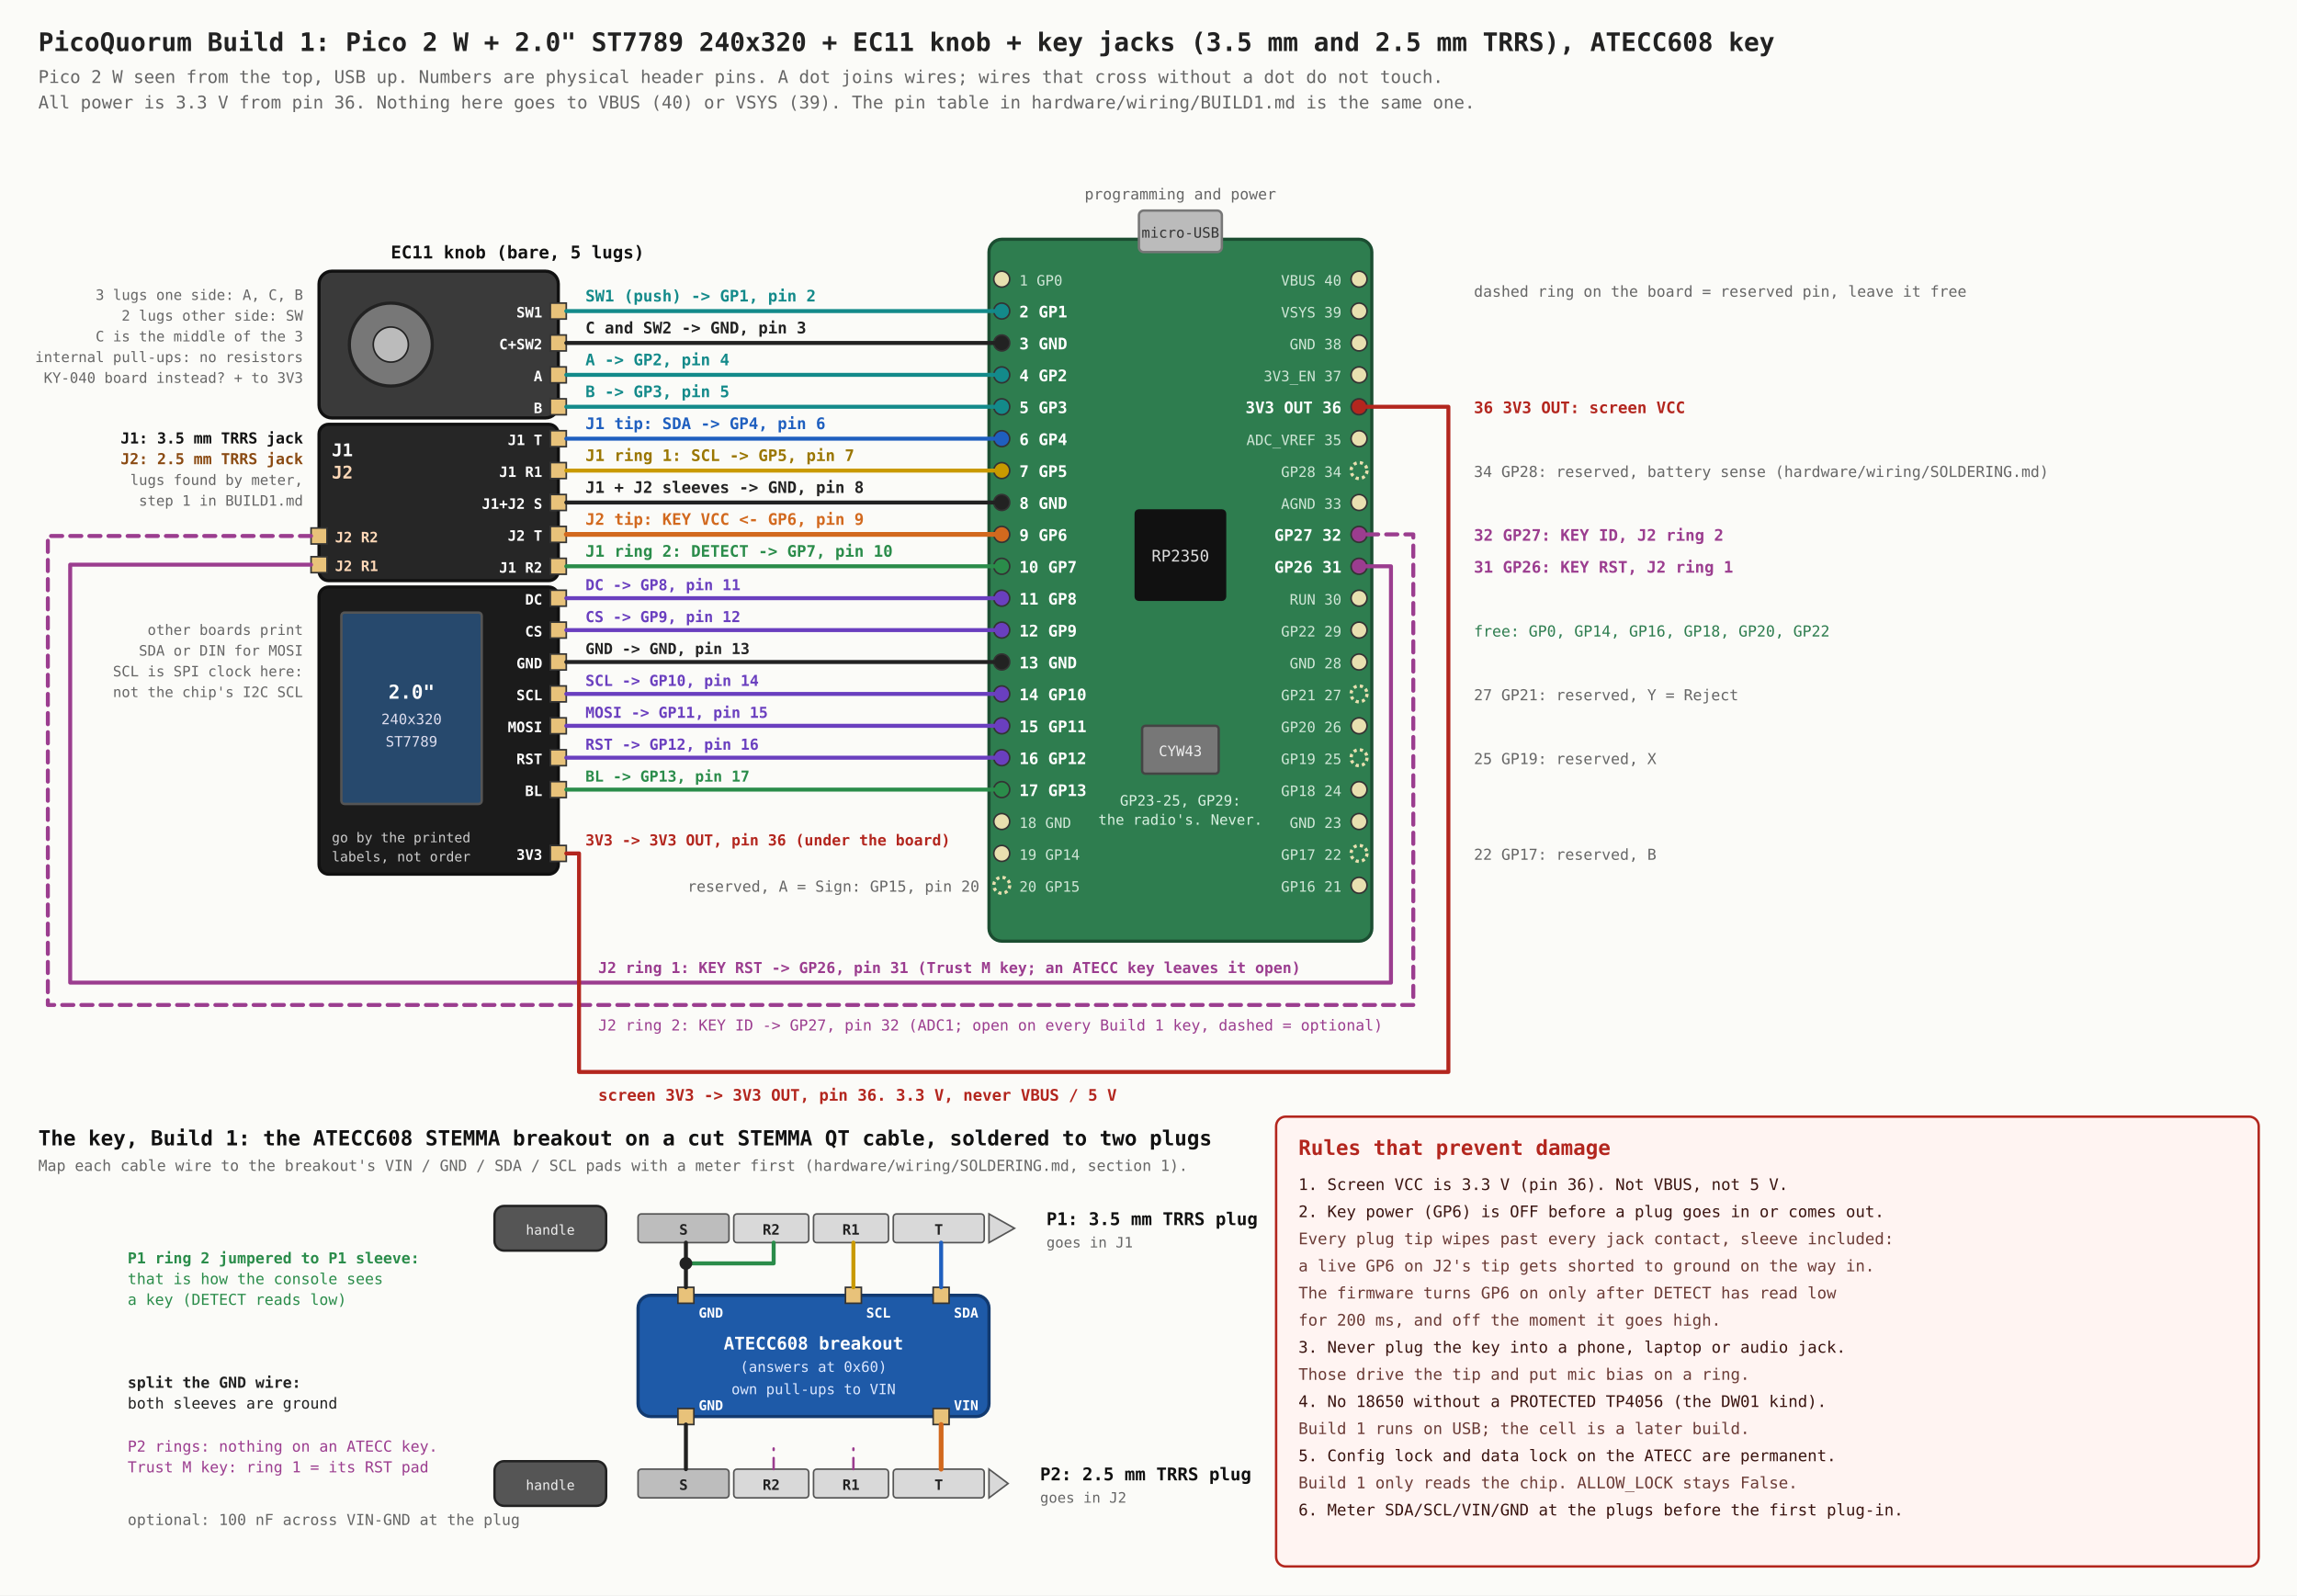
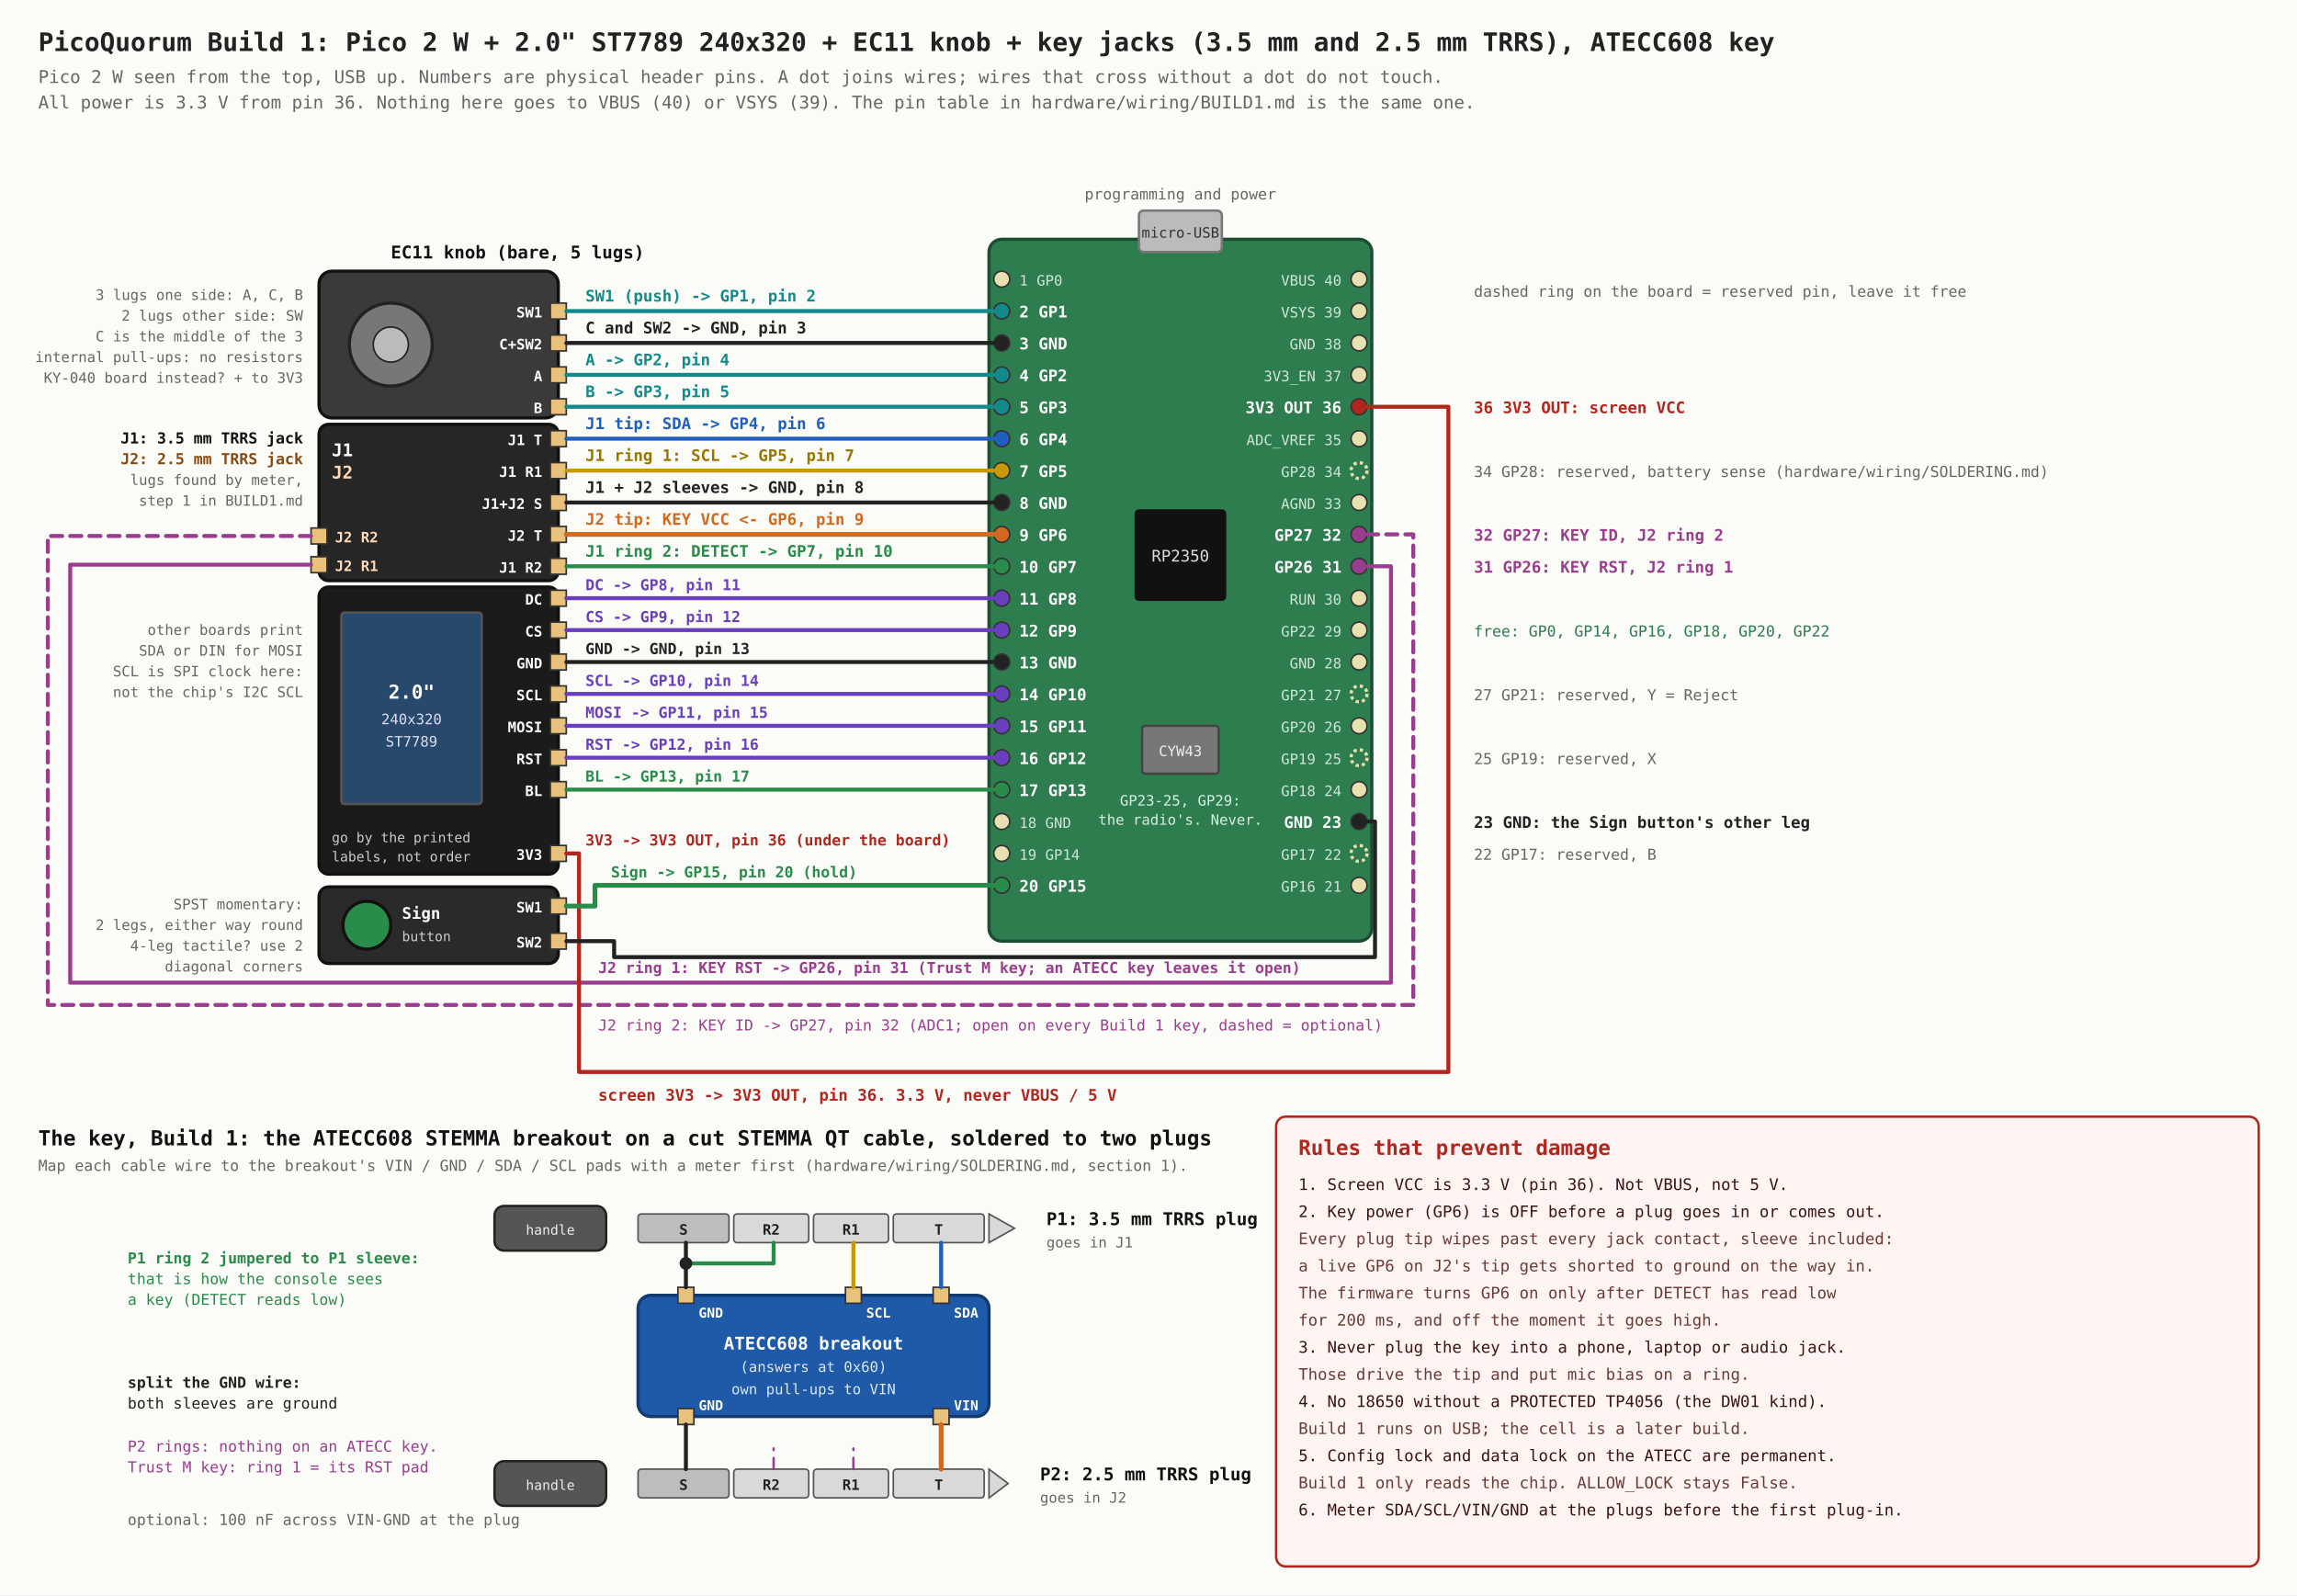
<svg xmlns="http://www.w3.org/2000/svg" width="1440" height="1000" viewBox="0 0 1440 1000">
  <rect width="1440" height="1000" fill="#fbfbf8" />
  <text x="24" y="32" font-size="16" text-anchor="start" fill="#222" font-weight="bold" font-family="ui-monospace, Menlo, Consolas, monospace">PicoQuorum Build 1: Pico 2 W + 2.0" ST7789 240x320 + EC11 knob + key jacks (3.5 mm and 2.5 mm TRRS), ATECC608 key</text>
  <text x="24" y="52" font-size="11" text-anchor="start" fill="#666" font-weight="normal" font-family="ui-monospace, Menlo, Consolas, monospace">Pico 2 W seen from the top, USB up. Numbers are physical header pins. A dot joins wires; wires that cross without a dot do not touch.</text>
  <text x="24" y="68" font-size="11" text-anchor="start" fill="#666" font-weight="normal" font-family="ui-monospace, Menlo, Consolas, monospace">All power is 3.3 V from pin 36. Nothing here goes to VBUS (40) or VSYS (39). The pin table in hardware/wiring/BUILD1.md is the same one.</text>
  <rect x="620" y="150" width="240" height="440" rx="8" fill="#2e7d4f" stroke="#1b4d31" stroke-width="2" />
  <rect x="714.0" y="132" width="52" height="26" rx="3" fill="#bbb" stroke="#777" stroke-width="1.5" />
  <text x="740.0" y="149" font-size="9" text-anchor="middle" fill="#333" font-weight="normal" font-family="ui-monospace, Menlo, Consolas, monospace">micro-USB</text>
  <text x="740.0" y="125" font-size="9.5" text-anchor="middle" fill="#666" font-weight="normal" font-family="ui-monospace, Menlo, Consolas, monospace">programming and power</text>
  <rect x="712.0" y="320" width="56" height="56" rx="2" fill="#111" stroke="#111" stroke-width="1.5" />
  <text x="740.0" y="352" font-size="10" text-anchor="middle" fill="#ddd" font-weight="normal" font-family="ui-monospace, Menlo, Consolas, monospace">RP2350</text>
  <rect x="716.0" y="455" width="48" height="30" rx="2" fill="#777" stroke="#444" stroke-width="1.5" />
  <text x="740.0" y="474" font-size="9" text-anchor="middle" fill="#eee" font-weight="normal" font-family="ui-monospace, Menlo, Consolas, monospace">CYW43</text>
  <text x="740.0" y="505" font-size="9" text-anchor="middle" fill="#d8f0e0" font-weight="normal" font-family="ui-monospace, Menlo, Consolas, monospace">GP23-25, GP29:</text>
  <text x="740.0" y="517" font-size="9" text-anchor="middle" fill="#d8f0e0" font-weight="normal" font-family="ui-monospace, Menlo, Consolas, monospace">the radio's. Never.</text>
  <circle cx="628" cy="175" r="5" fill="#e8e0b0" stroke="#333" />
  <text x="639" y="179" font-size="9" text-anchor="start" fill="#cfe6d6" font-weight="normal" font-family="ui-monospace, Menlo, Consolas, monospace">1 GP0</text>
  <circle cx="628" cy="195" r="5" fill="#138a8a" stroke="#333" />
  <text x="639" y="199" font-size="10" text-anchor="start" fill="#fff" font-weight="bold" font-family="ui-monospace, Menlo, Consolas, monospace">2 GP1</text>
  <circle cx="628" cy="215" r="5" fill="#222" stroke="#333" />
  <text x="639" y="219" font-size="10" text-anchor="start" fill="#fff" font-weight="bold" font-family="ui-monospace, Menlo, Consolas, monospace">3 GND</text>
  <circle cx="628" cy="235" r="5" fill="#138a8a" stroke="#333" />
  <text x="639" y="239" font-size="10" text-anchor="start" fill="#fff" font-weight="bold" font-family="ui-monospace, Menlo, Consolas, monospace">4 GP2</text>
  <circle cx="628" cy="255" r="5" fill="#138a8a" stroke="#333" />
  <text x="639" y="259" font-size="10" text-anchor="start" fill="#fff" font-weight="bold" font-family="ui-monospace, Menlo, Consolas, monospace">5 GP3</text>
  <circle cx="628" cy="275" r="5" fill="#1f5fbf" stroke="#333" />
  <text x="639" y="279" font-size="10" text-anchor="start" fill="#fff" font-weight="bold" font-family="ui-monospace, Menlo, Consolas, monospace">6 GP4</text>
  <circle cx="628" cy="295" r="5" fill="#c99a00" stroke="#333" />
  <text x="639" y="299" font-size="10" text-anchor="start" fill="#fff" font-weight="bold" font-family="ui-monospace, Menlo, Consolas, monospace">7 GP5</text>
  <circle cx="628" cy="315" r="5" fill="#222" stroke="#333" />
  <text x="639" y="319" font-size="10" text-anchor="start" fill="#fff" font-weight="bold" font-family="ui-monospace, Menlo, Consolas, monospace">8 GND</text>
  <circle cx="628" cy="335" r="5" fill="#d2691e" stroke="#333" />
  <text x="639" y="339" font-size="10" text-anchor="start" fill="#fff" font-weight="bold" font-family="ui-monospace, Menlo, Consolas, monospace">9 GP6</text>
  <circle cx="628" cy="355" r="5" fill="#2a8c4a" stroke="#333" />
  <text x="639" y="359" font-size="10" text-anchor="start" fill="#fff" font-weight="bold" font-family="ui-monospace, Menlo, Consolas, monospace">10 GP7</text>
  <circle cx="628" cy="375" r="5" fill="#6a3fbf" stroke="#333" />
  <text x="639" y="379" font-size="10" text-anchor="start" fill="#fff" font-weight="bold" font-family="ui-monospace, Menlo, Consolas, monospace">11 GP8</text>
  <circle cx="628" cy="395" r="5" fill="#6a3fbf" stroke="#333" />
  <text x="639" y="399" font-size="10" text-anchor="start" fill="#fff" font-weight="bold" font-family="ui-monospace, Menlo, Consolas, monospace">12 GP9</text>
  <circle cx="628" cy="415" r="5" fill="#222" stroke="#333" />
  <text x="639" y="419" font-size="10" text-anchor="start" fill="#fff" font-weight="bold" font-family="ui-monospace, Menlo, Consolas, monospace">13 GND</text>
  <circle cx="628" cy="435" r="5" fill="#6a3fbf" stroke="#333" />
  <text x="639" y="439" font-size="10" text-anchor="start" fill="#fff" font-weight="bold" font-family="ui-monospace, Menlo, Consolas, monospace">14 GP10</text>
  <circle cx="628" cy="455" r="5" fill="#6a3fbf" stroke="#333" />
  <text x="639" y="459" font-size="10" text-anchor="start" fill="#fff" font-weight="bold" font-family="ui-monospace, Menlo, Consolas, monospace">15 GP11</text>
  <circle cx="628" cy="475" r="5" fill="#6a3fbf" stroke="#333" />
  <text x="639" y="479" font-size="10" text-anchor="start" fill="#fff" font-weight="bold" font-family="ui-monospace, Menlo, Consolas, monospace">16 GP12</text>
  <circle cx="628" cy="495" r="5" fill="#2a8c4a" stroke="#333" />
  <text x="639" y="499" font-size="10" text-anchor="start" fill="#fff" font-weight="bold" font-family="ui-monospace, Menlo, Consolas, monospace">17 GP13</text>
  <circle cx="628" cy="515" r="5" fill="#e8e0b0" stroke="#333" />
  <text x="639" y="519" font-size="9" text-anchor="start" fill="#cfe6d6" font-weight="normal" font-family="ui-monospace, Menlo, Consolas, monospace">18 GND</text>
  <circle cx="628" cy="535" r="5" fill="#e8e0b0" stroke="#333" />
  <text x="639" y="539" font-size="9" text-anchor="start" fill="#cfe6d6" font-weight="normal" font-family="ui-monospace, Menlo, Consolas, monospace">19 GP14</text>
-   <circle cx="628" cy="555" r="5" fill="#2e7d4f" stroke="#e8e0b0" stroke-width="2" stroke-dasharray="2 2" />
-   <text x="639" y="559" font-size="9" text-anchor="start" fill="#cfe6d6" font-weight="normal" font-family="ui-monospace, Menlo, Consolas, monospace">20 GP15</text>
+   <circle cx="628" cy="555" r="5" fill="#2a8c4a" stroke="#333" />
+   <text x="639" y="559" font-size="10" text-anchor="start" fill="#fff" font-weight="bold" font-family="ui-monospace, Menlo, Consolas, monospace">20 GP15</text>
  <circle cx="852" cy="175" r="5" fill="#e8e0b0" stroke="#333" />
  <text x="841" y="179" font-size="9" text-anchor="end" fill="#cfe6d6" font-weight="normal" font-family="ui-monospace, Menlo, Consolas, monospace">VBUS 40</text>
  <circle cx="852" cy="195" r="5" fill="#e8e0b0" stroke="#333" />
  <text x="841" y="199" font-size="9" text-anchor="end" fill="#cfe6d6" font-weight="normal" font-family="ui-monospace, Menlo, Consolas, monospace">VSYS 39</text>
  <circle cx="852" cy="215" r="5" fill="#e8e0b0" stroke="#333" />
  <text x="841" y="219" font-size="9" text-anchor="end" fill="#cfe6d6" font-weight="normal" font-family="ui-monospace, Menlo, Consolas, monospace">GND 38</text>
  <circle cx="852" cy="235" r="5" fill="#e8e0b0" stroke="#333" />
  <text x="841" y="239" font-size="9" text-anchor="end" fill="#cfe6d6" font-weight="normal" font-family="ui-monospace, Menlo, Consolas, monospace">3V3_EN 37</text>
  <circle cx="852" cy="255" r="5" fill="#b3261e" stroke="#333" />
  <text x="841" y="259" font-size="10" text-anchor="end" fill="#fff" font-weight="bold" font-family="ui-monospace, Menlo, Consolas, monospace">3V3 OUT 36</text>
  <circle cx="852" cy="275" r="5" fill="#e8e0b0" stroke="#333" />
  <text x="841" y="279" font-size="9" text-anchor="end" fill="#cfe6d6" font-weight="normal" font-family="ui-monospace, Menlo, Consolas, monospace">ADC_VREF 35</text>
  <circle cx="852" cy="295" r="5" fill="#2e7d4f" stroke="#e8e0b0" stroke-width="2" stroke-dasharray="2 2" />
  <text x="841" y="299" font-size="9" text-anchor="end" fill="#cfe6d6" font-weight="normal" font-family="ui-monospace, Menlo, Consolas, monospace">GP28 34</text>
  <circle cx="852" cy="315" r="5" fill="#e8e0b0" stroke="#333" />
  <text x="841" y="319" font-size="9" text-anchor="end" fill="#cfe6d6" font-weight="normal" font-family="ui-monospace, Menlo, Consolas, monospace">AGND 33</text>
  <circle cx="852" cy="335" r="5" fill="#9b3d8f" stroke="#333" />
  <text x="841" y="339" font-size="10" text-anchor="end" fill="#fff" font-weight="bold" font-family="ui-monospace, Menlo, Consolas, monospace">GP27 32</text>
  <circle cx="852" cy="355" r="5" fill="#9b3d8f" stroke="#333" />
  <text x="841" y="359" font-size="10" text-anchor="end" fill="#fff" font-weight="bold" font-family="ui-monospace, Menlo, Consolas, monospace">GP26 31</text>
  <circle cx="852" cy="375" r="5" fill="#e8e0b0" stroke="#333" />
  <text x="841" y="379" font-size="9" text-anchor="end" fill="#cfe6d6" font-weight="normal" font-family="ui-monospace, Menlo, Consolas, monospace">RUN 30</text>
  <circle cx="852" cy="395" r="5" fill="#e8e0b0" stroke="#333" />
  <text x="841" y="399" font-size="9" text-anchor="end" fill="#cfe6d6" font-weight="normal" font-family="ui-monospace, Menlo, Consolas, monospace">GP22 29</text>
  <circle cx="852" cy="415" r="5" fill="#e8e0b0" stroke="#333" />
  <text x="841" y="419" font-size="9" text-anchor="end" fill="#cfe6d6" font-weight="normal" font-family="ui-monospace, Menlo, Consolas, monospace">GND 28</text>
  <circle cx="852" cy="435" r="5" fill="#2e7d4f" stroke="#e8e0b0" stroke-width="2" stroke-dasharray="2 2" />
  <text x="841" y="439" font-size="9" text-anchor="end" fill="#cfe6d6" font-weight="normal" font-family="ui-monospace, Menlo, Consolas, monospace">GP21 27</text>
  <circle cx="852" cy="455" r="5" fill="#e8e0b0" stroke="#333" />
  <text x="841" y="459" font-size="9" text-anchor="end" fill="#cfe6d6" font-weight="normal" font-family="ui-monospace, Menlo, Consolas, monospace">GP20 26</text>
  <circle cx="852" cy="475" r="5" fill="#2e7d4f" stroke="#e8e0b0" stroke-width="2" stroke-dasharray="2 2" />
  <text x="841" y="479" font-size="9" text-anchor="end" fill="#cfe6d6" font-weight="normal" font-family="ui-monospace, Menlo, Consolas, monospace">GP19 25</text>
  <circle cx="852" cy="495" r="5" fill="#e8e0b0" stroke="#333" />
  <text x="841" y="499" font-size="9" text-anchor="end" fill="#cfe6d6" font-weight="normal" font-family="ui-monospace, Menlo, Consolas, monospace">GP18 24</text>
-   <circle cx="852" cy="515" r="5" fill="#e8e0b0" stroke="#333" />
-   <text x="841" y="519" font-size="9" text-anchor="end" fill="#cfe6d6" font-weight="normal" font-family="ui-monospace, Menlo, Consolas, monospace">GND 23</text>
+   <circle cx="852" cy="515" r="5" fill="#222" stroke="#333" />
+   <text x="841" y="519" font-size="10" text-anchor="end" fill="#fff" font-weight="bold" font-family="ui-monospace, Menlo, Consolas, monospace">GND 23</text>
  <circle cx="852" cy="535" r="5" fill="#2e7d4f" stroke="#e8e0b0" stroke-width="2" stroke-dasharray="2 2" />
  <text x="841" y="539" font-size="9" text-anchor="end" fill="#cfe6d6" font-weight="normal" font-family="ui-monospace, Menlo, Consolas, monospace">GP17 22</text>
  <circle cx="852" cy="555" r="5" fill="#e8e0b0" stroke="#333" />
  <text x="841" y="559" font-size="9" text-anchor="end" fill="#cfe6d6" font-weight="normal" font-family="ui-monospace, Menlo, Consolas, monospace">GP16 21</text>
  <rect x="200" y="170" width="150" height="92" rx="8" fill="#3a3a3a" stroke="#111" stroke-width="2" />
  <circle cx="245" cy="216.0" r="26" fill="#777" stroke="#222" stroke-width="2" />
  <circle cx="245" cy="216.0" r="11" fill="#bbb" stroke="#222" />
  <text x="245" y="162" font-size="11" text-anchor="start" fill="#111" font-weight="bold" font-family="ui-monospace, Menlo, Consolas, monospace">EC11 knob (bare, 5 lugs)</text>
  <rect x="345" y="190" width="10" height="10" fill="#e8c27a" stroke="#333" />
  <text x="340" y="199" font-size="9" text-anchor="end" fill="#fff" font-weight="bold" font-family="ui-monospace, Menlo, Consolas, monospace">SW1</text>
  <path d="M355 195 L628 195" fill="none" stroke="#138a8a" stroke-width="2.5" stroke-linejoin="round" stroke-linecap="round" />
  <rect x="345" y="210" width="10" height="10" fill="#e8c27a" stroke="#333" />
  <text x="340" y="219" font-size="9" text-anchor="end" fill="#fff" font-weight="bold" font-family="ui-monospace, Menlo, Consolas, monospace">C+SW2</text>
  <path d="M355 215 L628 215" fill="none" stroke="#222" stroke-width="2.5" stroke-linejoin="round" stroke-linecap="round" />
  <rect x="345" y="230" width="10" height="10" fill="#e8c27a" stroke="#333" />
  <text x="340" y="239" font-size="9" text-anchor="end" fill="#fff" font-weight="bold" font-family="ui-monospace, Menlo, Consolas, monospace">A</text>
  <path d="M355 235 L628 235" fill="none" stroke="#138a8a" stroke-width="2.5" stroke-linejoin="round" stroke-linecap="round" />
  <rect x="345" y="250" width="10" height="10" fill="#e8c27a" stroke="#333" />
  <text x="340" y="259" font-size="9" text-anchor="end" fill="#fff" font-weight="bold" font-family="ui-monospace, Menlo, Consolas, monospace">B</text>
  <path d="M355 255 L628 255" fill="none" stroke="#138a8a" stroke-width="2.5" stroke-linejoin="round" stroke-linecap="round" />
  <text x="367" y="189" font-size="10" text-anchor="start" fill="#138a8a" font-weight="bold" font-family="ui-monospace, Menlo, Consolas, monospace">SW1 (push) -&gt; GP1, pin 2</text>
  <text x="367" y="209" font-size="10" text-anchor="start" fill="#222" font-weight="bold" font-family="ui-monospace, Menlo, Consolas, monospace">C and SW2 -&gt; GND, pin 3</text>
  <text x="367" y="229" font-size="10" text-anchor="start" fill="#138a8a" font-weight="bold" font-family="ui-monospace, Menlo, Consolas, monospace">A -&gt; GP2, pin 4</text>
  <text x="367" y="249" font-size="10" text-anchor="start" fill="#138a8a" font-weight="bold" font-family="ui-monospace, Menlo, Consolas, monospace">B -&gt; GP3, pin 5</text>
  <text x="190" y="188" font-size="9" text-anchor="end" fill="#666" font-weight="normal" font-family="ui-monospace, Menlo, Consolas, monospace">3 lugs one side: A, C, B</text>
  <text x="190" y="201" font-size="9" text-anchor="end" fill="#666" font-weight="normal" font-family="ui-monospace, Menlo, Consolas, monospace">2 lugs other side: SW</text>
  <text x="190" y="214" font-size="9" text-anchor="end" fill="#666" font-weight="normal" font-family="ui-monospace, Menlo, Consolas, monospace">C is the middle of the 3</text>
  <text x="190" y="227" font-size="9" text-anchor="end" fill="#666" font-weight="normal" font-family="ui-monospace, Menlo, Consolas, monospace">internal pull-ups: no resistors</text>
  <text x="190" y="240" font-size="9" text-anchor="end" fill="#666" font-weight="normal" font-family="ui-monospace, Menlo, Consolas, monospace">KY-040 board instead? + to 3V3</text>
  <rect x="200" y="266" width="150" height="98" rx="6" fill="#262626" stroke="#111" stroke-width="2" />
  <text x="208" y="286" font-size="11" text-anchor="start" fill="#fff" font-weight="bold" font-family="ui-monospace, Menlo, Consolas, monospace">J1</text>
  <text x="208" y="300" font-size="11" text-anchor="start" fill="#ffd9b8" font-weight="bold" font-family="ui-monospace, Menlo, Consolas, monospace">J2</text>
  <text x="190" y="278" font-size="9.5" text-anchor="end" fill="#111" font-weight="bold" font-family="ui-monospace, Menlo, Consolas, monospace">J1: 3.5 mm TRRS jack</text>
  <text x="190" y="291" font-size="9.5" text-anchor="end" fill="#8a4a12" font-weight="bold" font-family="ui-monospace, Menlo, Consolas, monospace">J2: 2.5 mm TRRS jack</text>
  <text x="190" y="304" font-size="9" text-anchor="end" fill="#666" font-weight="normal" font-family="ui-monospace, Menlo, Consolas, monospace">lugs found by meter,</text>
  <text x="190" y="317" font-size="9" text-anchor="end" fill="#666" font-weight="normal" font-family="ui-monospace, Menlo, Consolas, monospace">step 1 in BUILD1.md</text>
  <rect x="345" y="270" width="10" height="10" fill="#e8c27a" stroke="#333" />
  <text x="340" y="279" font-size="9" text-anchor="end" fill="#fff" font-weight="bold" font-family="ui-monospace, Menlo, Consolas, monospace">J1 T</text>
  <path d="M355 275 L628 275" fill="none" stroke="#1f5fbf" stroke-width="2.5" stroke-linejoin="round" stroke-linecap="round" />
  <rect x="345" y="290" width="10" height="10" fill="#e8c27a" stroke="#333" />
  <text x="340" y="299" font-size="9" text-anchor="end" fill="#fff" font-weight="bold" font-family="ui-monospace, Menlo, Consolas, monospace">J1 R1</text>
  <path d="M355 295 L628 295" fill="none" stroke="#c99a00" stroke-width="2.5" stroke-linejoin="round" stroke-linecap="round" />
  <rect x="345" y="310" width="10" height="10" fill="#e8c27a" stroke="#333" />
  <text x="340" y="319" font-size="9" text-anchor="end" fill="#fff" font-weight="bold" font-family="ui-monospace, Menlo, Consolas, monospace">J1+J2 S</text>
  <path d="M355 315 L628 315" fill="none" stroke="#222" stroke-width="2.5" stroke-linejoin="round" stroke-linecap="round" />
  <rect x="345" y="330" width="10" height="10" fill="#e8c27a" stroke="#333" />
  <text x="340" y="339" font-size="9" text-anchor="end" fill="#fff" font-weight="bold" font-family="ui-monospace, Menlo, Consolas, monospace">J2 T</text>
  <path d="M355 335 L628 335" fill="none" stroke="#d2691e" stroke-width="3" stroke-linejoin="round" stroke-linecap="round" />
  <rect x="345" y="350" width="10" height="10" fill="#e8c27a" stroke="#333" />
  <text x="340" y="359" font-size="9" text-anchor="end" fill="#fff" font-weight="bold" font-family="ui-monospace, Menlo, Consolas, monospace">J1 R2</text>
  <path d="M355 355 L628 355" fill="none" stroke="#2a8c4a" stroke-width="2.5" stroke-linejoin="round" stroke-linecap="round" />
  <text x="367" y="269" font-size="10" text-anchor="start" fill="#1f5fbf" font-weight="bold" font-family="ui-monospace, Menlo, Consolas, monospace">J1 tip: SDA -&gt; GP4, pin 6</text>
  <text x="367" y="289" font-size="10" text-anchor="start" fill="#9a7600" font-weight="bold" font-family="ui-monospace, Menlo, Consolas, monospace">J1 ring 1: SCL -&gt; GP5, pin 7</text>
  <text x="367" y="309" font-size="10" text-anchor="start" fill="#222" font-weight="bold" font-family="ui-monospace, Menlo, Consolas, monospace">J1 + J2 sleeves -&gt; GND, pin 8</text>
  <text x="367" y="329" font-size="10" text-anchor="start" fill="#d2691e" font-weight="bold" font-family="ui-monospace, Menlo, Consolas, monospace">J2 tip: KEY VCC &lt;- GP6, pin 9</text>
  <text x="367" y="349" font-size="10" text-anchor="start" fill="#2a8c4a" font-weight="bold" font-family="ui-monospace, Menlo, Consolas, monospace">J1 ring 2: DETECT -&gt; GP7, pin 10</text>
  <rect x="195" y="331" width="10" height="10" fill="#e8c27a" stroke="#333" />
  <text x="210" y="340" font-size="9" text-anchor="start" fill="#ffd9b8" font-weight="bold" font-family="ui-monospace, Menlo, Consolas, monospace">J2 R2</text>
  <rect x="195" y="349" width="10" height="10" fill="#e8c27a" stroke="#333" />
  <text x="210" y="358" font-size="9" text-anchor="start" fill="#ffd9b8" font-weight="bold" font-family="ui-monospace, Menlo, Consolas, monospace">J2 R1</text>
  <path d="M195 354 L44 354 L44 616 L872 616 L872 355 L852 355" fill="none" stroke="#9b3d8f" stroke-width="2.5" stroke-linejoin="round" stroke-linecap="round" />
  <path d="M195 336 L30 336 L30 630 L886 630 L886 335 L852 335" fill="none" stroke="#9b3d8f" stroke-width="2.5" stroke-linejoin="round" stroke-linecap="round" stroke-dasharray="7 5" />
  <text x="375" y="610" font-size="9.5" text-anchor="start" fill="#9b3d8f" font-weight="bold" font-family="ui-monospace, Menlo, Consolas, monospace">J2 ring 1: KEY RST -&gt; GP26, pin 31 (Trust M key; an ATECC key leaves it open)</text>
  <text x="375" y="646" font-size="9.5" text-anchor="start" fill="#9b3d8f" font-weight="normal" font-family="ui-monospace, Menlo, Consolas, monospace">J2 ring 2: KEY ID -&gt; GP27, pin 32 (ADC1; open on every Build 1 key, dashed = optional)</text>
  <rect x="200" y="368" width="150" height="180" rx="6" fill="#1b1b1b" stroke="#111" stroke-width="2" />
  <rect x="214" y="384" width="88" height="120" rx="2" fill="#27496d" stroke="#555" stroke-width="1.5" />
  <text x="258" y="438" font-size="12" text-anchor="middle" fill="#fff" font-weight="bold" font-family="ui-monospace, Menlo, Consolas, monospace">2.0"</text>
  <text x="258" y="454" font-size="9" text-anchor="middle" fill="#dde" font-weight="normal" font-family="ui-monospace, Menlo, Consolas, monospace">240x320</text>
  <text x="258" y="468" font-size="9" text-anchor="middle" fill="#dde" font-weight="normal" font-family="ui-monospace, Menlo, Consolas, monospace">ST7789</text>
  <text x="208" y="528" font-size="8.5" text-anchor="start" fill="#ccc" font-weight="normal" font-family="ui-monospace, Menlo, Consolas, monospace">go by the printed</text>
  <text x="208" y="540" font-size="8.5" text-anchor="start" fill="#ccc" font-weight="normal" font-family="ui-monospace, Menlo, Consolas, monospace">labels, not order</text>
  <rect x="345" y="370" width="10" height="10" fill="#e8c27a" stroke="#333" />
  <text x="340" y="379" font-size="9" text-anchor="end" fill="#fff" font-weight="bold" font-family="ui-monospace, Menlo, Consolas, monospace">DC</text>
  <path d="M355 375 L628 375" fill="none" stroke="#6a3fbf" stroke-width="2.5" stroke-linejoin="round" stroke-linecap="round" />
  <text x="367" y="370" font-size="9.5" text-anchor="start" fill="#6a3fbf" font-weight="bold" font-family="ui-monospace, Menlo, Consolas, monospace">DC -&gt; GP8, pin 11</text>
  <rect x="345" y="390" width="10" height="10" fill="#e8c27a" stroke="#333" />
  <text x="340" y="399" font-size="9" text-anchor="end" fill="#fff" font-weight="bold" font-family="ui-monospace, Menlo, Consolas, monospace">CS</text>
  <path d="M355 395 L628 395" fill="none" stroke="#6a3fbf" stroke-width="2.5" stroke-linejoin="round" stroke-linecap="round" />
  <text x="367" y="390" font-size="9.5" text-anchor="start" fill="#6a3fbf" font-weight="bold" font-family="ui-monospace, Menlo, Consolas, monospace">CS -&gt; GP9, pin 12</text>
  <rect x="345" y="410" width="10" height="10" fill="#e8c27a" stroke="#333" />
  <text x="340" y="419" font-size="9" text-anchor="end" fill="#fff" font-weight="bold" font-family="ui-monospace, Menlo, Consolas, monospace">GND</text>
  <path d="M355 415 L628 415" fill="none" stroke="#222" stroke-width="2.5" stroke-linejoin="round" stroke-linecap="round" />
  <text x="367" y="410" font-size="9.5" text-anchor="start" fill="#222" font-weight="bold" font-family="ui-monospace, Menlo, Consolas, monospace">GND -&gt; GND, pin 13</text>
  <rect x="345" y="430" width="10" height="10" fill="#e8c27a" stroke="#333" />
  <text x="340" y="439" font-size="9" text-anchor="end" fill="#fff" font-weight="bold" font-family="ui-monospace, Menlo, Consolas, monospace">SCL</text>
  <path d="M355 435 L628 435" fill="none" stroke="#6a3fbf" stroke-width="2.5" stroke-linejoin="round" stroke-linecap="round" />
  <text x="367" y="430" font-size="9.5" text-anchor="start" fill="#6a3fbf" font-weight="bold" font-family="ui-monospace, Menlo, Consolas, monospace">SCL -&gt; GP10, pin 14</text>
  <rect x="345" y="450" width="10" height="10" fill="#e8c27a" stroke="#333" />
  <text x="340" y="459" font-size="9" text-anchor="end" fill="#fff" font-weight="bold" font-family="ui-monospace, Menlo, Consolas, monospace">MOSI</text>
  <path d="M355 455 L628 455" fill="none" stroke="#6a3fbf" stroke-width="2.5" stroke-linejoin="round" stroke-linecap="round" />
  <text x="367" y="450" font-size="9.5" text-anchor="start" fill="#6a3fbf" font-weight="bold" font-family="ui-monospace, Menlo, Consolas, monospace">MOSI -&gt; GP11, pin 15</text>
  <rect x="345" y="470" width="10" height="10" fill="#e8c27a" stroke="#333" />
  <text x="340" y="479" font-size="9" text-anchor="end" fill="#fff" font-weight="bold" font-family="ui-monospace, Menlo, Consolas, monospace">RST</text>
  <path d="M355 475 L628 475" fill="none" stroke="#6a3fbf" stroke-width="2.5" stroke-linejoin="round" stroke-linecap="round" />
  <text x="367" y="470" font-size="9.5" text-anchor="start" fill="#6a3fbf" font-weight="bold" font-family="ui-monospace, Menlo, Consolas, monospace">RST -&gt; GP12, pin 16</text>
  <rect x="345" y="490" width="10" height="10" fill="#e8c27a" stroke="#333" />
  <text x="340" y="499" font-size="9" text-anchor="end" fill="#fff" font-weight="bold" font-family="ui-monospace, Menlo, Consolas, monospace">BL</text>
  <path d="M355 495 L628 495" fill="none" stroke="#2a8c4a" stroke-width="2.5" stroke-linejoin="round" stroke-linecap="round" />
  <text x="367" y="490" font-size="9.5" text-anchor="start" fill="#2a8c4a" font-weight="bold" font-family="ui-monospace, Menlo, Consolas, monospace">BL -&gt; GP13, pin 17</text>
  <text x="190" y="398" font-size="9" text-anchor="end" fill="#666" font-weight="normal" font-family="ui-monospace, Menlo, Consolas, monospace">other boards print</text>
  <text x="190" y="411" font-size="9" text-anchor="end" fill="#666" font-weight="normal" font-family="ui-monospace, Menlo, Consolas, monospace">SDA or DIN for MOSI</text>
  <text x="190" y="424" font-size="9" text-anchor="end" fill="#666" font-weight="normal" font-family="ui-monospace, Menlo, Consolas, monospace">SCL is SPI clock here:</text>
  <text x="190" y="437" font-size="9" text-anchor="end" fill="#666" font-weight="normal" font-family="ui-monospace, Menlo, Consolas, monospace">not the chip's I2C SCL</text>
  <rect x="345" y="530" width="10" height="10" fill="#e8c27a" stroke="#333" />
  <text x="340" y="539" font-size="9" text-anchor="end" fill="#fff" font-weight="bold" font-family="ui-monospace, Menlo, Consolas, monospace">3V3</text>
  <path d="M355 535 L363 535 L363 672 L908 672 L908 255 L852 255" fill="none" stroke="#b3261e" stroke-width="2.5" stroke-linejoin="round" stroke-linecap="round" />
  <text x="375" y="690" font-size="10" text-anchor="start" fill="#b3261e" font-weight="bold" font-family="ui-monospace, Menlo, Consolas, monospace">screen 3V3 -&gt; 3V3 OUT, pin 36. 3.3 V, never VBUS / 5 V</text>
  <text x="367" y="530" font-size="9.5" text-anchor="start" fill="#b3261e" font-weight="bold" font-family="ui-monospace, Menlo, Consolas, monospace">3V3 -&gt; 3V3 OUT, pin 36 (under the board)</text>
  <text x="924" y="259" font-size="10" text-anchor="start" fill="#b3261e" font-weight="bold" font-family="ui-monospace, Menlo, Consolas, monospace">36 3V3 OUT: screen VCC</text>
  <text x="924" y="299" font-size="9.5" text-anchor="start" fill="#666" font-weight="normal" font-family="ui-monospace, Menlo, Consolas, monospace">34 GP28: reserved, battery sense (hardware/wiring/SOLDERING.md)</text>
  <text x="924" y="339" font-size="10" text-anchor="start" fill="#9b3d8f" font-weight="bold" font-family="ui-monospace, Menlo, Consolas, monospace">32 GP27: KEY ID, J2 ring 2</text>
  <text x="924" y="359" font-size="10" text-anchor="start" fill="#9b3d8f" font-weight="bold" font-family="ui-monospace, Menlo, Consolas, monospace">31 GP26: KEY RST, J2 ring 1</text>
  <text x="924" y="439" font-size="9.5" text-anchor="start" fill="#666" font-weight="normal" font-family="ui-monospace, Menlo, Consolas, monospace">27 GP21: reserved, Y = Reject</text>
  <text x="924" y="479" font-size="9.5" text-anchor="start" fill="#666" font-weight="normal" font-family="ui-monospace, Menlo, Consolas, monospace">25 GP19: reserved, X</text>
  <text x="924" y="539" font-size="9.5" text-anchor="start" fill="#666" font-weight="normal" font-family="ui-monospace, Menlo, Consolas, monospace">22 GP17: reserved, B</text>
-   <text x="614" y="559" font-size="9.5" text-anchor="end" fill="#666" font-weight="normal" font-family="ui-monospace, Menlo, Consolas, monospace">reserved, A = Sign: GP15, pin 20</text>
+   <rect x="200" y="556" width="150" height="48" rx="6" fill="#2a2a2a" stroke="#111" stroke-width="2" />
+   <circle cx="230" cy="580.0" r="15" fill="#2a8c4a" stroke="#111" stroke-width="2" />
+   <text x="252" y="576" font-size="10" text-anchor="start" fill="#fff" font-weight="bold" font-family="ui-monospace, Menlo, Consolas, monospace">Sign</text>
+   <text x="252" y="590" font-size="8.5" text-anchor="start" fill="#ccc" font-weight="normal" font-family="ui-monospace, Menlo, Consolas, monospace">button</text>
+   <text x="190" y="570" font-size="9" text-anchor="end" fill="#666" font-weight="normal" font-family="ui-monospace, Menlo, Consolas, monospace">SPST momentary:</text>
+   <text x="190" y="583" font-size="9" text-anchor="end" fill="#666" font-weight="normal" font-family="ui-monospace, Menlo, Consolas, monospace">2 legs, either way round</text>
+   <text x="190" y="596" font-size="9" text-anchor="end" fill="#666" font-weight="normal" font-family="ui-monospace, Menlo, Consolas, monospace">4-leg tactile? use 2</text>
+   <text x="190" y="609" font-size="9" text-anchor="end" fill="#666" font-weight="normal" font-family="ui-monospace, Menlo, Consolas, monospace">diagonal corners</text>
+   <rect x="345" y="563" width="10" height="10" fill="#e8c27a" stroke="#333" />
+   <text x="340" y="572" font-size="9" text-anchor="end" fill="#fff" font-weight="bold" font-family="ui-monospace, Menlo, Consolas, monospace">SW1</text>
+   <rect x="345" y="585" width="10" height="10" fill="#e8c27a" stroke="#333" />
+   <text x="340" y="594" font-size="9" text-anchor="end" fill="#fff" font-weight="bold" font-family="ui-monospace, Menlo, Consolas, monospace">SW2</text>
+   <path d="M355 568 L373 568 L373 555 L628 555" fill="none" stroke="#2a8c4a" stroke-width="3" stroke-linejoin="round" stroke-linecap="round" />
+   <text x="383" y="550" font-size="9.5" text-anchor="start" fill="#2a8c4a" font-weight="bold" font-family="ui-monospace, Menlo, Consolas, monospace">Sign -&gt; GP15, pin 20 (hold)</text>
+   <path d="M355 590 L385 590 L385 600 L862 600 L862 515 L852 515" fill="none" stroke="#222" stroke-width="2.5" stroke-linejoin="round" stroke-linecap="round" />
+   <text x="924" y="519" font-size="10" text-anchor="start" fill="#222" font-weight="bold" font-family="ui-monospace, Menlo, Consolas, monospace">23 GND: the Sign button's other leg</text>
  <text x="924" y="399" font-size="9.5" text-anchor="start" fill="#2e7d4f" font-weight="normal" font-family="ui-monospace, Menlo, Consolas, monospace">free: GP0, GP14, GP16, GP18, GP20, GP22</text>
  <text x="924" y="186" font-size="9.5" text-anchor="start" fill="#666" font-weight="normal" font-family="ui-monospace, Menlo, Consolas, monospace">dashed ring on the board = reserved pin, leave it free</text>
  <text x="24" y="718" font-size="13" text-anchor="start" fill="#111" font-weight="bold" font-family="ui-monospace, Menlo, Consolas, monospace">The key, Build 1: the ATECC608 STEMMA breakout on a cut STEMMA QT cable, soldered to two plugs</text>
  <text x="24" y="734" font-size="9.5" text-anchor="start" fill="#666" font-weight="normal" font-family="ui-monospace, Menlo, Consolas, monospace">Map each cable wire to the breakout's VIN / GND / SDA / SCL pads with a meter first (hardware/wiring/SOLDERING.md, section 1).</text>
  <rect x="310" y="756" width="70" height="28" rx="6" fill="#555" stroke="#222" stroke-width="1.5" />
  <text x="345" y="774" font-size="8.5" text-anchor="middle" fill="#eee" font-weight="normal" font-family="ui-monospace, Menlo, Consolas, monospace">handle</text>
  <rect x="400" y="761" width="57" height="18" rx="2" fill="#bdbdbd" stroke="#555" stroke-width="1" />
  <text x="428.5" y="774" font-size="9" text-anchor="middle" fill="#222" font-weight="bold" font-family="ui-monospace, Menlo, Consolas, monospace">S</text>
  <rect x="460" y="761" width="47" height="18" rx="2" fill="#d9d9d9" stroke="#555" stroke-width="1" />
  <text x="483.5" y="774" font-size="9" text-anchor="middle" fill="#222" font-weight="bold" font-family="ui-monospace, Menlo, Consolas, monospace">R2</text>
  <rect x="510" y="761" width="47" height="18" rx="2" fill="#d9d9d9" stroke="#555" stroke-width="1" />
  <text x="533.5" y="774" font-size="9" text-anchor="middle" fill="#222" font-weight="bold" font-family="ui-monospace, Menlo, Consolas, monospace">R1</text>
  <rect x="560" y="761" width="57" height="18" rx="2" fill="#d9d9d9" stroke="#555" stroke-width="1" />
  <text x="588.5" y="774" font-size="9" text-anchor="middle" fill="#222" font-weight="bold" font-family="ui-monospace, Menlo, Consolas, monospace">T</text>
  <polygon points="620,761 620,779 636,770" fill="#d9d9d9" stroke="#555" />
  <text x="656" y="768" font-size="11" text-anchor="start" fill="#111" font-weight="bold" font-family="ui-monospace, Menlo, Consolas, monospace">P1: 3.5 mm TRRS plug</text>
  <text x="656" y="782" font-size="9" text-anchor="start" fill="#666" font-weight="normal" font-family="ui-monospace, Menlo, Consolas, monospace">goes in J1</text>
  <rect x="310" y="916" width="70" height="28" rx="6" fill="#555" stroke="#222" stroke-width="1.5" />
  <text x="345" y="934" font-size="8.5" text-anchor="middle" fill="#eee" font-weight="normal" font-family="ui-monospace, Menlo, Consolas, monospace">handle</text>
  <rect x="400" y="921" width="57" height="18" rx="2" fill="#bdbdbd" stroke="#555" stroke-width="1" />
  <text x="428.5" y="934" font-size="9" text-anchor="middle" fill="#222" font-weight="bold" font-family="ui-monospace, Menlo, Consolas, monospace">S</text>
  <rect x="460" y="921" width="47" height="18" rx="2" fill="#d9d9d9" stroke="#555" stroke-width="1" />
  <text x="483.5" y="934" font-size="9" text-anchor="middle" fill="#222" font-weight="bold" font-family="ui-monospace, Menlo, Consolas, monospace">R2</text>
  <rect x="510" y="921" width="47" height="18" rx="2" fill="#d9d9d9" stroke="#555" stroke-width="1" />
  <text x="533.5" y="934" font-size="9" text-anchor="middle" fill="#222" font-weight="bold" font-family="ui-monospace, Menlo, Consolas, monospace">R1</text>
  <rect x="560" y="921" width="57" height="18" rx="2" fill="#d9d9d9" stroke="#555" stroke-width="1" />
  <text x="588.5" y="934" font-size="9" text-anchor="middle" fill="#222" font-weight="bold" font-family="ui-monospace, Menlo, Consolas, monospace">T</text>
  <polygon points="620,921 620,939 632,930" fill="#d9d9d9" stroke="#555" />
  <text x="652" y="928" font-size="11" text-anchor="start" fill="#111" font-weight="bold" font-family="ui-monospace, Menlo, Consolas, monospace">P2: 2.5 mm TRRS plug</text>
  <text x="652" y="942" font-size="9" text-anchor="start" fill="#666" font-weight="normal" font-family="ui-monospace, Menlo, Consolas, monospace">goes in J2</text>
  <rect x="400" y="812" width="220" height="76" rx="8" fill="#1e5aa8" stroke="#123a70" stroke-width="2" />
  <text x="510" y="846" font-size="11" text-anchor="middle" fill="#fff" font-weight="bold" font-family="ui-monospace, Menlo, Consolas, monospace">ATECC608 breakout</text>
  <text x="510" y="860" font-size="9" text-anchor="middle" fill="#dbe7ff" font-weight="normal" font-family="ui-monospace, Menlo, Consolas, monospace">(answers at 0x60)</text>
  <text x="510" y="874" font-size="9" text-anchor="middle" fill="#dbe7ff" font-weight="normal" font-family="ui-monospace, Menlo, Consolas, monospace">own pull-ups to VIN</text>
  <rect x="425" y="807" width="10" height="10" fill="#e8c27a" stroke="#333" />
  <text x="438" y="826" font-size="8.5" text-anchor="start" fill="#fff" font-weight="bold" font-family="ui-monospace, Menlo, Consolas, monospace">GND</text>
  <rect x="530" y="807" width="10" height="10" fill="#e8c27a" stroke="#333" />
  <text x="543" y="826" font-size="8.5" text-anchor="start" fill="#fff" font-weight="bold" font-family="ui-monospace, Menlo, Consolas, monospace">SCL</text>
  <rect x="585" y="807" width="10" height="10" fill="#e8c27a" stroke="#333" />
  <text x="598" y="826" font-size="8.5" text-anchor="start" fill="#fff" font-weight="bold" font-family="ui-monospace, Menlo, Consolas, monospace">SDA</text>
  <rect x="425" y="883" width="10" height="10" fill="#e8c27a" stroke="#333" />
  <text x="438" y="884" font-size="8.5" text-anchor="start" fill="#fff" font-weight="bold" font-family="ui-monospace, Menlo, Consolas, monospace">GND</text>
  <rect x="585" y="883" width="10" height="10" fill="#e8c27a" stroke="#333" />
  <text x="598" y="884" font-size="8.5" text-anchor="start" fill="#fff" font-weight="bold" font-family="ui-monospace, Menlo, Consolas, monospace">VIN</text>
  <path d="M590 779 L590 807" fill="none" stroke="#1f5fbf" stroke-width="2.5" stroke-linejoin="round" stroke-linecap="round" />
  <path d="M535 779 L535 807" fill="none" stroke="#c99a00" stroke-width="2.5" stroke-linejoin="round" stroke-linecap="round" />
  <path d="M430 779 L430 807" fill="none" stroke="#222" stroke-width="2.5" stroke-linejoin="round" stroke-linecap="round" />
  <path d="M485 779 L485 792 L430 792" fill="none" stroke="#2a8c4a" stroke-width="2.5" stroke-linejoin="round" stroke-linecap="round" />
  <circle cx="430" cy="792" r="4" fill="#222" />
  <path d="M430 893 L430 921" fill="none" stroke="#222" stroke-width="2.5" stroke-linejoin="round" stroke-linecap="round" />
  <path d="M590 893 L590 921" fill="none" stroke="#d2691e" stroke-width="3" stroke-linejoin="round" stroke-linecap="round" />
  <path d="M485 921 L485 908" fill="none" stroke="#9b3d8f" stroke-width="1.5" stroke-linejoin="round" stroke-linecap="round" stroke-dasharray="7 5" />
  <path d="M535 921 L535 908" fill="none" stroke="#9b3d8f" stroke-width="1.5" stroke-linejoin="round" stroke-linecap="round" stroke-dasharray="7 5" />
  <text x="80" y="792" font-size="9.5" text-anchor="start" fill="#2a8c4a" font-weight="bold" font-family="ui-monospace, Menlo, Consolas, monospace">P1 ring 2 jumpered to P1 sleeve:</text>
  <text x="80" y="805" font-size="9.5" text-anchor="start" fill="#2a8c4a" font-weight="normal" font-family="ui-monospace, Menlo, Consolas, monospace">that is how the console sees</text>
  <text x="80" y="818" font-size="9.5" text-anchor="start" fill="#2a8c4a" font-weight="normal" font-family="ui-monospace, Menlo, Consolas, monospace">a key (DETECT reads low)</text>
  <text x="80" y="870" font-size="9.5" text-anchor="start" fill="#222" font-weight="bold" font-family="ui-monospace, Menlo, Consolas, monospace">split the GND wire:</text>
  <text x="80" y="883" font-size="9.5" text-anchor="start" fill="#222" font-weight="normal" font-family="ui-monospace, Menlo, Consolas, monospace">both sleeves are ground</text>
  <text x="80" y="910" font-size="9.5" text-anchor="start" fill="#9b3d8f" font-weight="normal" font-family="ui-monospace, Menlo, Consolas, monospace">P2 rings: nothing on an ATECC key.</text>
  <text x="80" y="923" font-size="9.5" text-anchor="start" fill="#9b3d8f" font-weight="normal" font-family="ui-monospace, Menlo, Consolas, monospace">Trust M key: ring 1 = its RST pad</text>
  <text x="80" y="956" font-size="9.5" text-anchor="start" fill="#666" font-weight="normal" font-family="ui-monospace, Menlo, Consolas, monospace">optional: 100 nF across VIN-GND at the plug</text>
  <rect x="800" y="700" width="616" height="282" rx="6" fill="#fff4f2" stroke="#b3261e" stroke-width="1.5" />
  <text x="814" y="724" font-size="13" text-anchor="start" fill="#b3261e" font-weight="bold" font-family="ui-monospace, Menlo, Consolas, monospace">Rules that prevent damage</text>
  <text x="814" y="746" font-size="10" text-anchor="start" fill="#3a1410" font-weight="normal" font-family="ui-monospace, Menlo, Consolas, monospace">1. Screen VCC is 3.3 V (pin 36). Not VBUS, not 5 V.</text>
  <text x="814" y="763" font-size="10" text-anchor="start" fill="#3a1410" font-weight="normal" font-family="ui-monospace, Menlo, Consolas, monospace">2. Key power (GP6) is OFF before a plug goes in or comes out.</text>
  <text x="814" y="780" font-size="10" text-anchor="start" fill="#6b3b36" font-weight="normal" font-family="ui-monospace, Menlo, Consolas, monospace">   Every plug tip wipes past every jack contact, sleeve included:</text>
  <text x="814" y="797" font-size="10" text-anchor="start" fill="#6b3b36" font-weight="normal" font-family="ui-monospace, Menlo, Consolas, monospace">   a live GP6 on J2's tip gets shorted to ground on the way in.</text>
  <text x="814" y="814" font-size="10" text-anchor="start" fill="#6b3b36" font-weight="normal" font-family="ui-monospace, Menlo, Consolas, monospace">   The firmware turns GP6 on only after DETECT has read low</text>
  <text x="814" y="831" font-size="10" text-anchor="start" fill="#6b3b36" font-weight="normal" font-family="ui-monospace, Menlo, Consolas, monospace">   for 200 ms, and off the moment it goes high.</text>
  <text x="814" y="848" font-size="10" text-anchor="start" fill="#3a1410" font-weight="normal" font-family="ui-monospace, Menlo, Consolas, monospace">3. Never plug the key into a phone, laptop or audio jack.</text>
  <text x="814" y="865" font-size="10" text-anchor="start" fill="#6b3b36" font-weight="normal" font-family="ui-monospace, Menlo, Consolas, monospace">   Those drive the tip and put mic bias on a ring.</text>
  <text x="814" y="882" font-size="10" text-anchor="start" fill="#3a1410" font-weight="normal" font-family="ui-monospace, Menlo, Consolas, monospace">4. No 18650 without a PROTECTED TP4056 (the DW01 kind).</text>
  <text x="814" y="899" font-size="10" text-anchor="start" fill="#6b3b36" font-weight="normal" font-family="ui-monospace, Menlo, Consolas, monospace">   Build 1 runs on USB; the cell is a later build.</text>
  <text x="814" y="916" font-size="10" text-anchor="start" fill="#3a1410" font-weight="normal" font-family="ui-monospace, Menlo, Consolas, monospace">5. Config lock and data lock on the ATECC are permanent.</text>
  <text x="814" y="933" font-size="10" text-anchor="start" fill="#6b3b36" font-weight="normal" font-family="ui-monospace, Menlo, Consolas, monospace">   Build 1 only reads the chip. ALLOW_LOCK stays False.</text>
  <text x="814" y="950" font-size="10" text-anchor="start" fill="#3a1410" font-weight="normal" font-family="ui-monospace, Menlo, Consolas, monospace">6. Meter SDA/SCL/VIN/GND at the plugs before the first plug-in.</text>
</svg>
